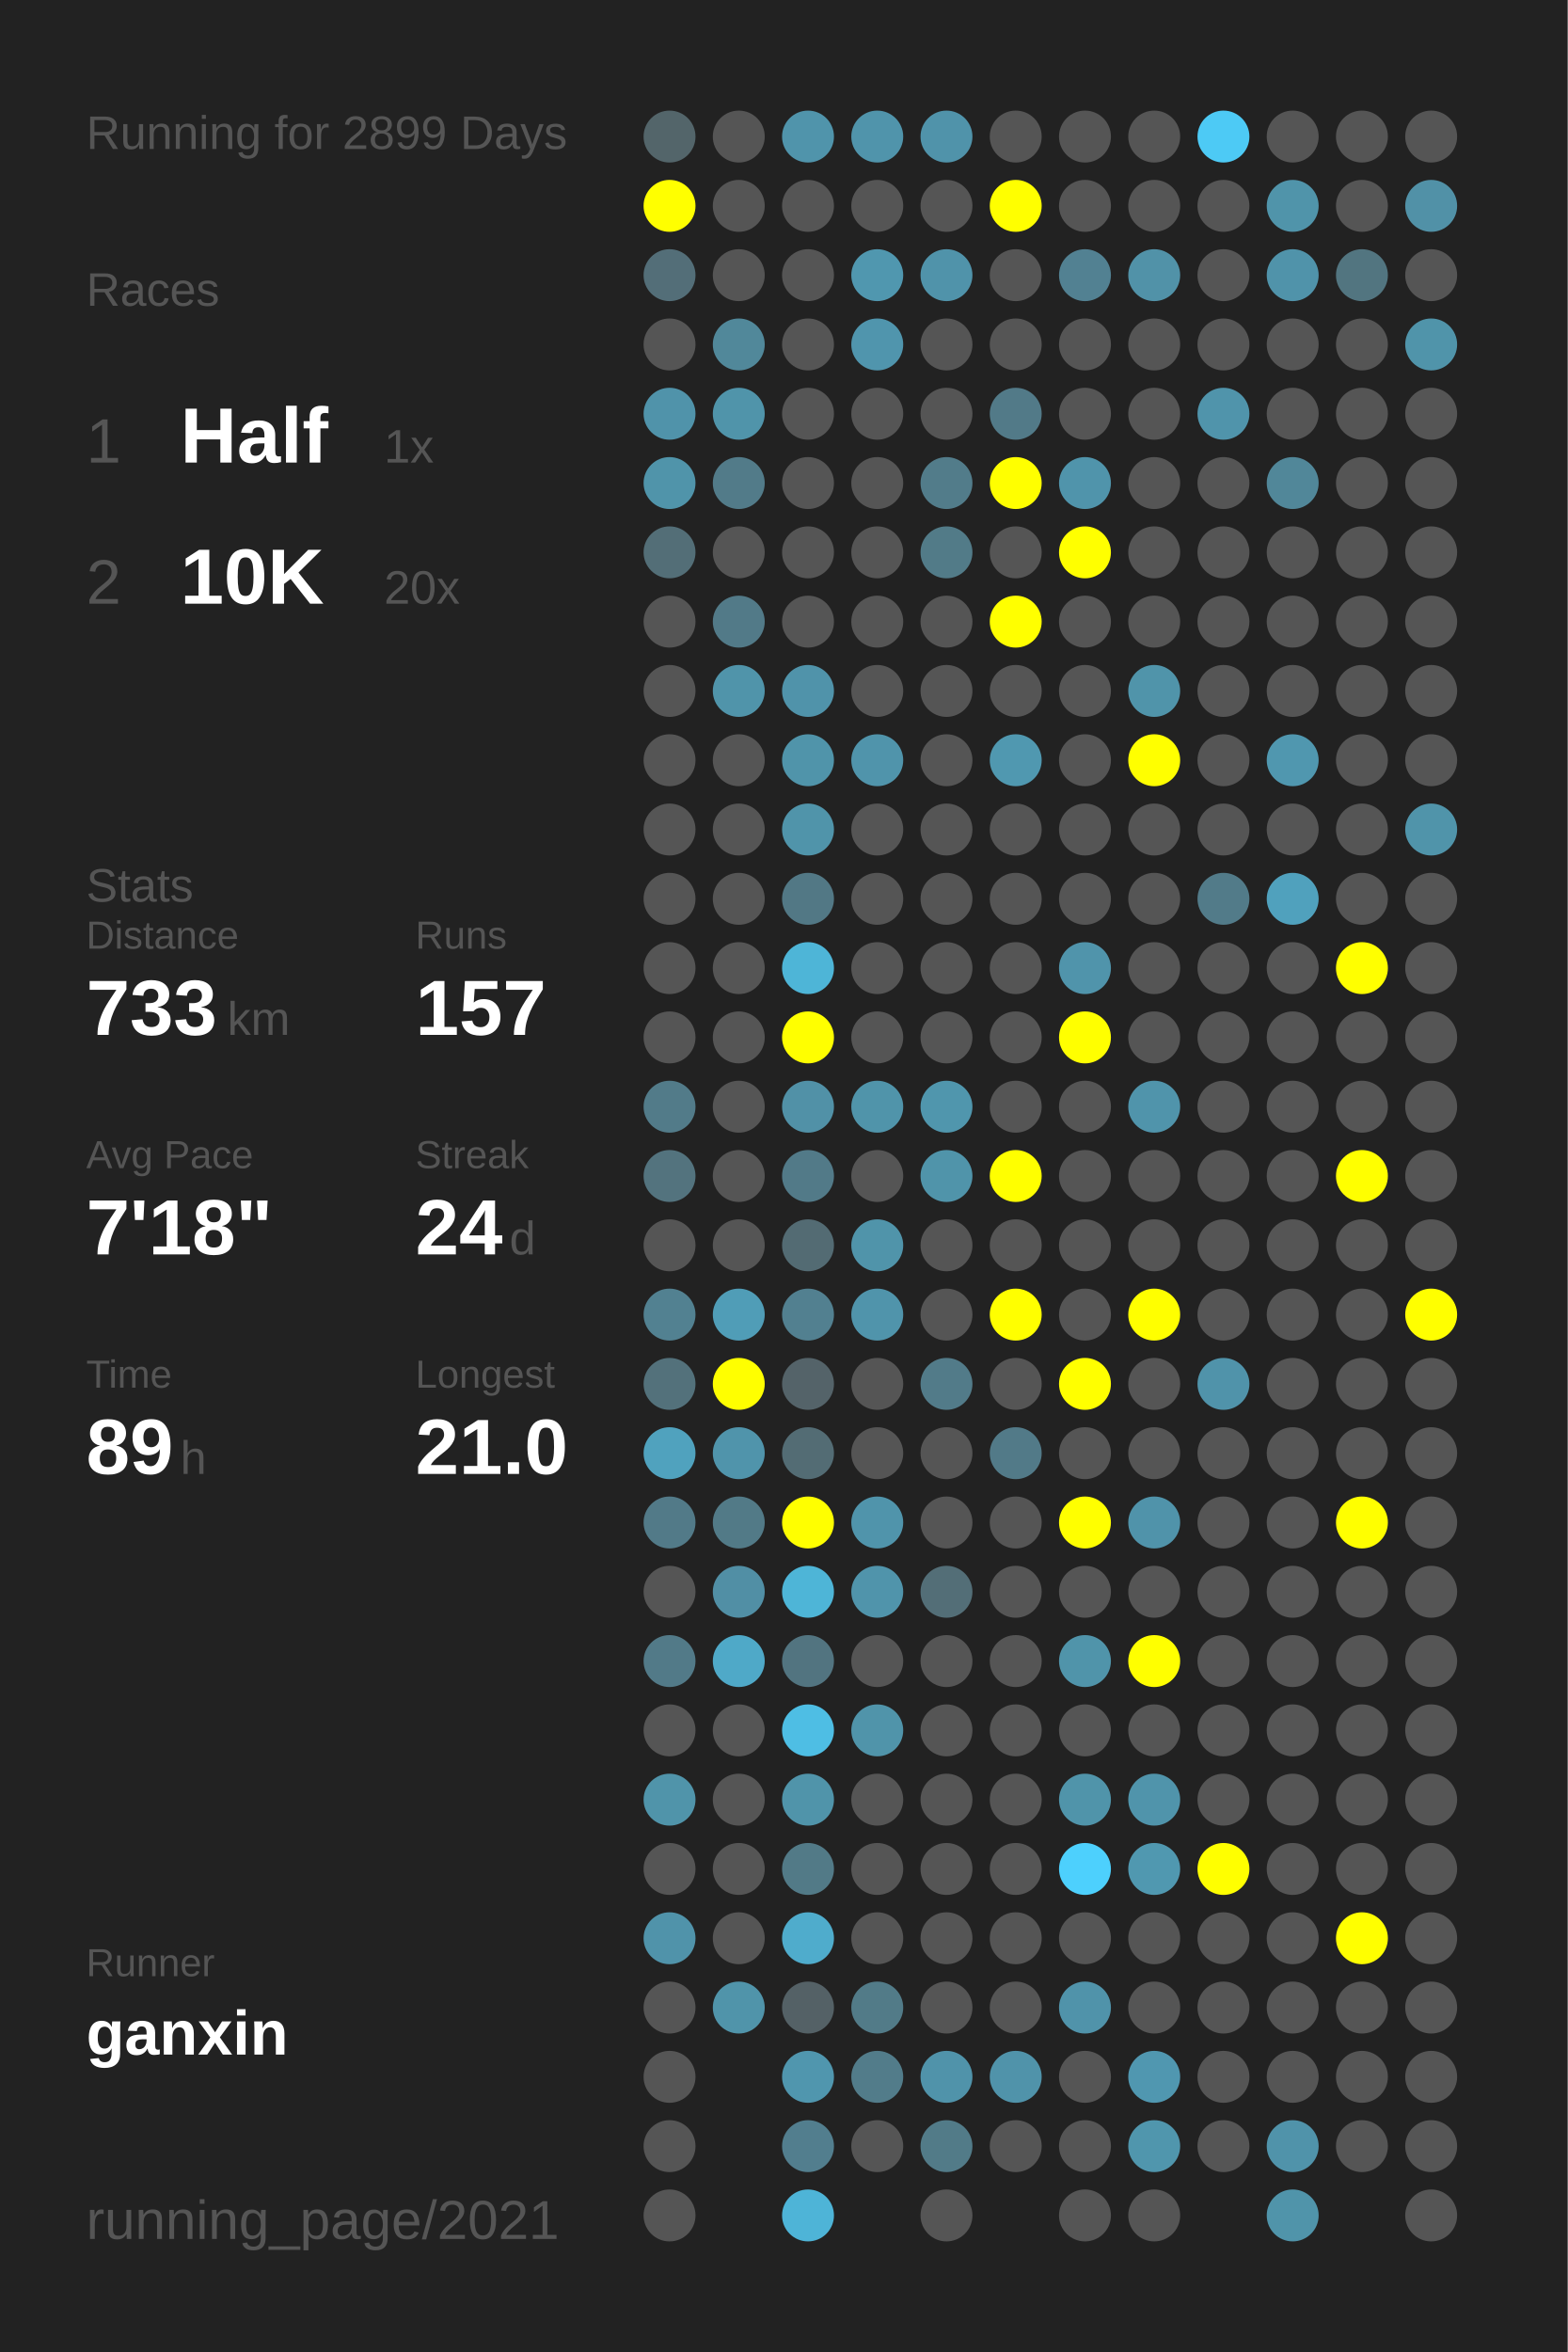
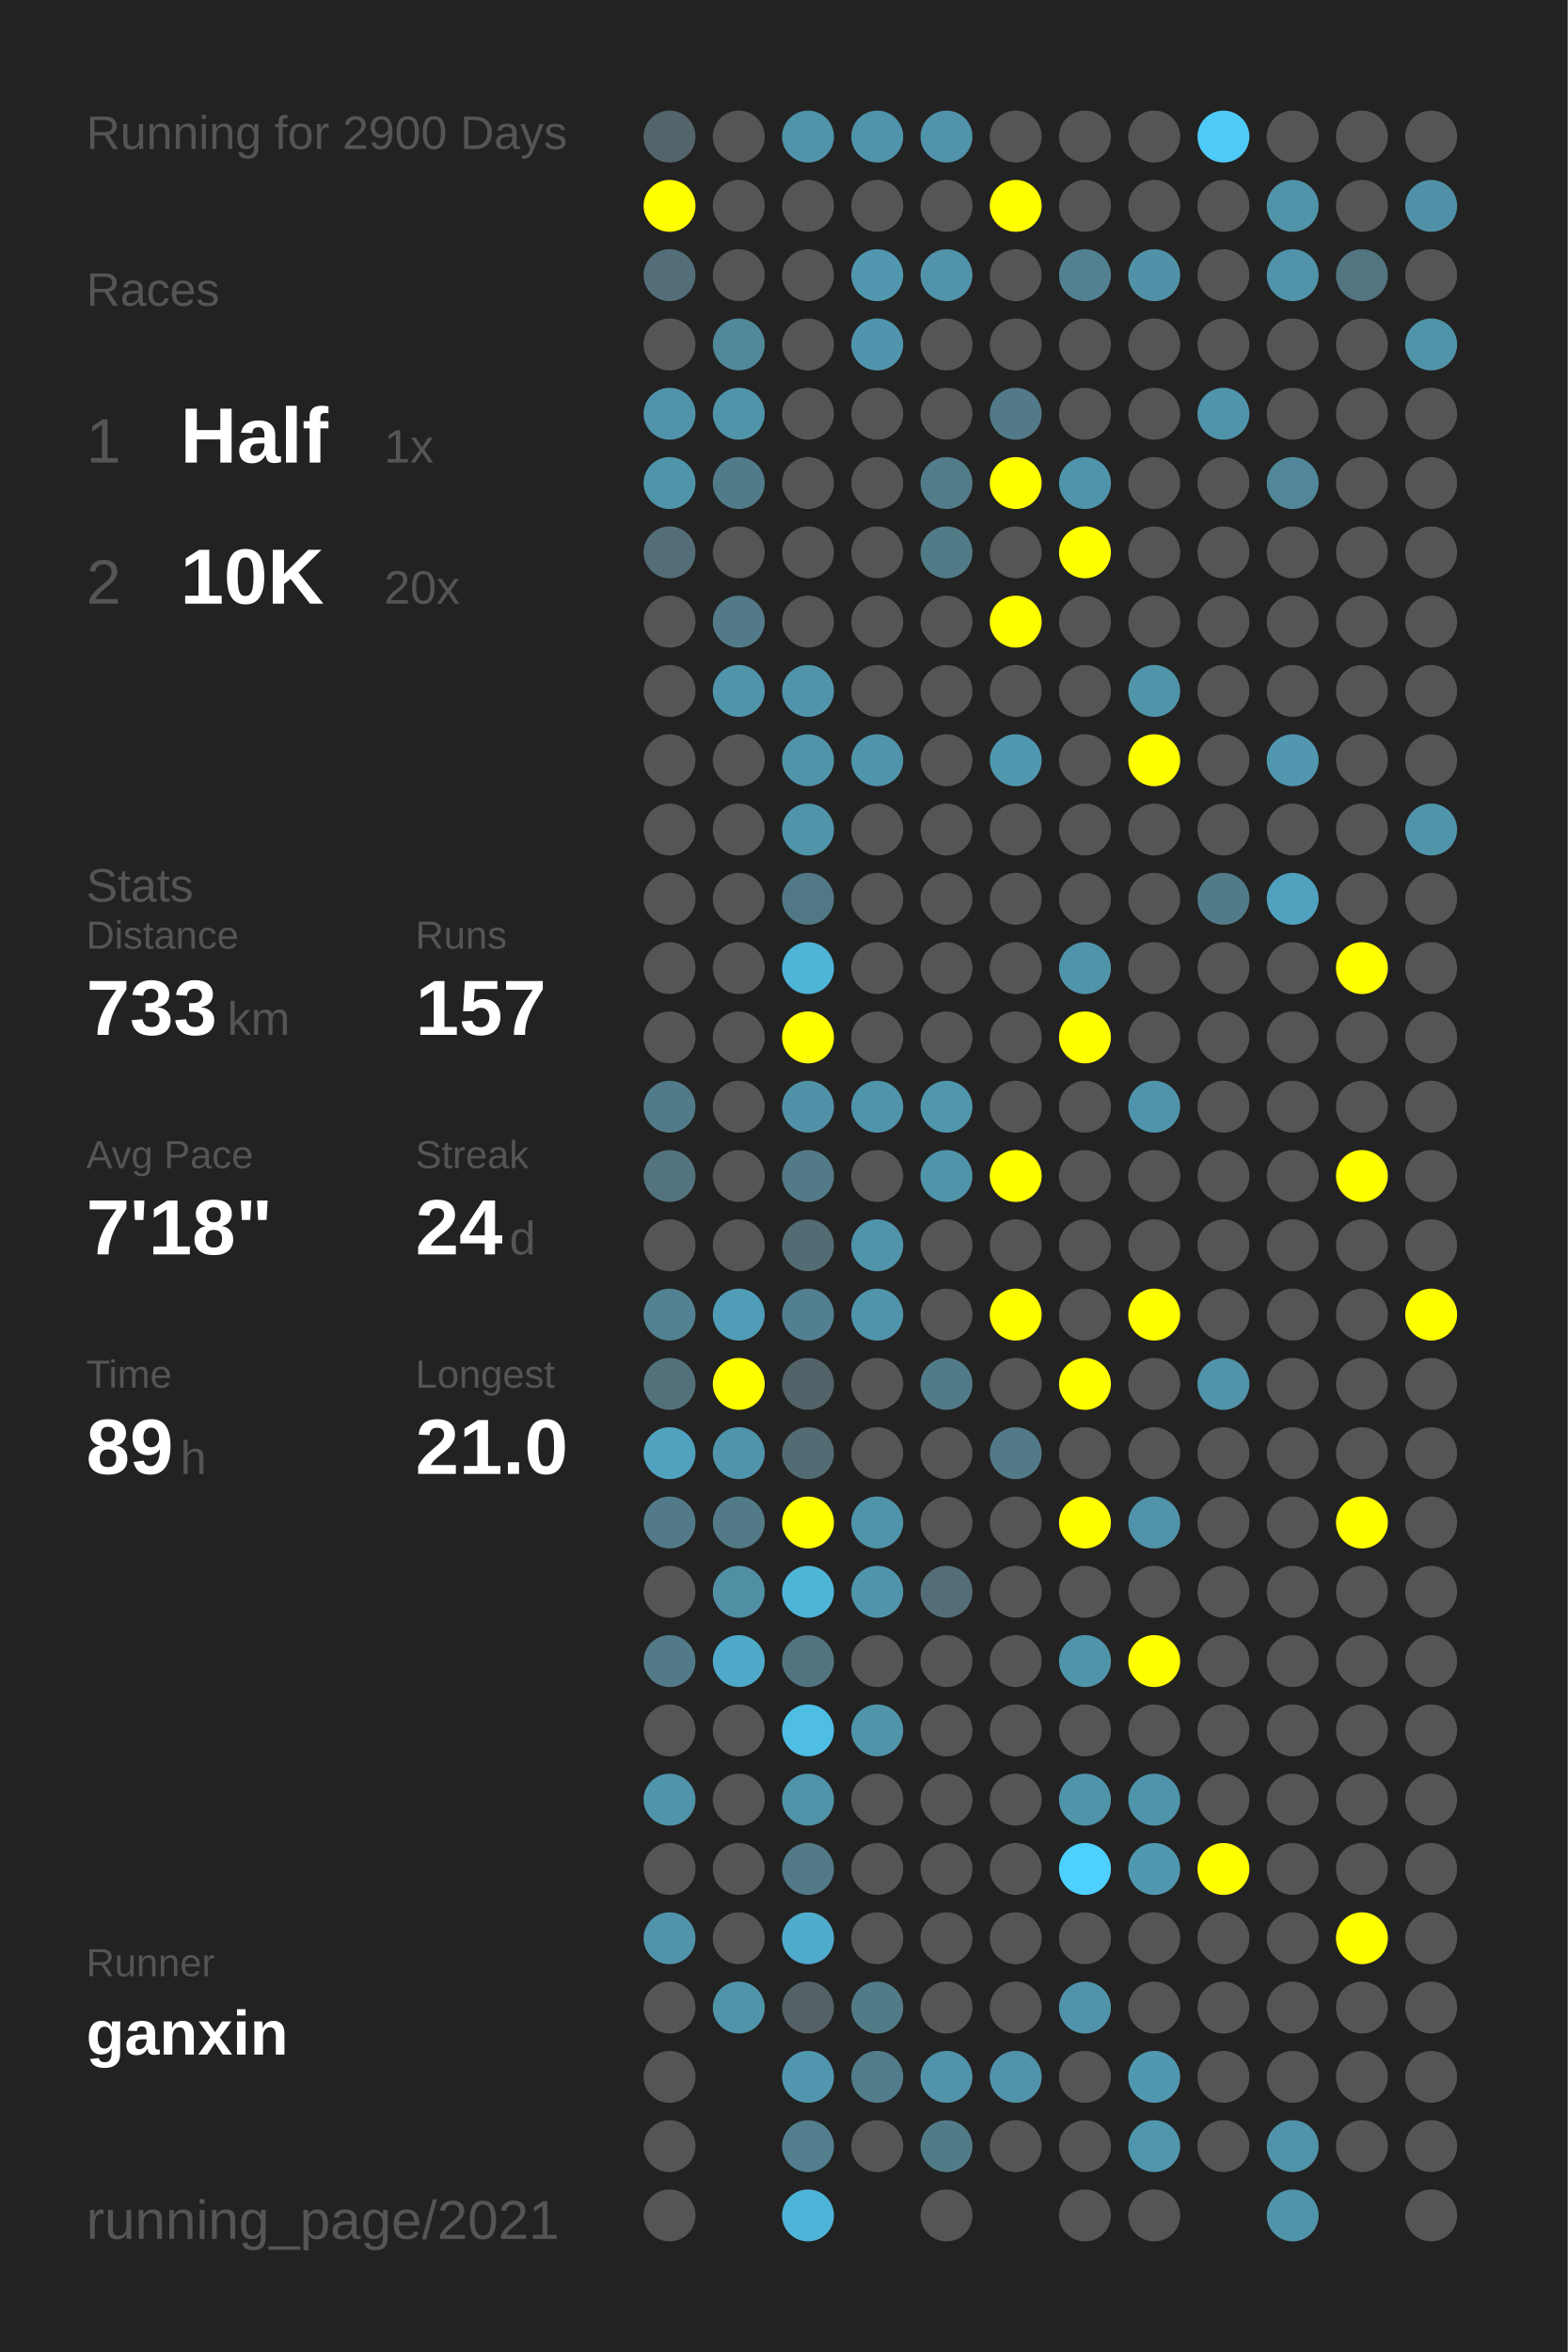
<svg xmlns="http://www.w3.org/2000/svg" baseProfile="full" height="300mm" version="1.1" viewBox="0,0,200,300" width="200mm">
  <defs />
  <rect fill="#222222" height="300" width="200" x="0" y="0" />
-   <text fill="#555555" style="font-size:6px; font-family:Arial;" x="11" y="19">Running for 2899 Days</text>
+   <text fill="#555555" style="font-size:6px; font-family:Arial;" x="11" y="19">Running for 2900 Days</text>
  <text fill="#555555" style="font-size:6px; font-family:Arial;" x="11" y="39">Races</text>
  <text fill="#555555" style="font-size:8px; font-family:Arial;" x="11" y="59">1</text>
  <text fill="#FFFFFF" style="font-size:10px; font-family:Arial; font-weight:bold;" x="23" y="59">Half</text>
  <text fill="#555555" style="font-size:6px; font-family:Arial;" x="49" y="59">1x</text>
  <text fill="#555555" style="font-size:8px; font-family:Arial;" x="11" y="77">2</text>
  <text fill="#FFFFFF" style="font-size:10px; font-family:Arial; font-weight:bold;" x="23" y="77">10K</text>
  <text fill="#555555" style="font-size:6px; font-family:Arial;" x="49" y="77">20x</text>
  <text fill="#555555" style="font-size:6px; font-family:Arial;" x="11" y="115">Stats</text>
  <text fill="#555555" style="font-size:5px; font-family:Arial;" x="11" y="121">Distance</text>
  <text fill="#FFFFFF" style="font-size:10px; font-family:Arial; font-weight:bold;" x="11" y="132">733</text>
  <text fill="#555555" style="font-size:6px; font-family:Arial;" x="29" y="132">km</text>
  <text fill="#555555" style="font-size:5px; font-family:Arial;" x="53" y="121">Runs</text>
  <text fill="#FFFFFF" style="font-size:10px; font-family:Arial; font-weight:bold;" x="53" y="132">157</text>
  <text fill="#555555" style="font-size:5px; font-family:Arial;" x="11" y="149">Avg Pace</text>
  <text fill="#FFFFFF" style="font-size:10px; font-family:Arial; font-weight:bold;" x="11" y="160">7'18"</text>
  <text fill="#555555" style="font-size:5px; font-family:Arial;" x="53" y="149">Streak</text>
  <text fill="#FFFFFF" style="font-size:10px; font-family:Arial; font-weight:bold;" x="53" y="160">24</text>
  <text fill="#555555" style="font-size:6px; font-family:Arial;" x="65" y="160">d</text>
  <text fill="#555555" style="font-size:5px; font-family:Arial;" x="11" y="177">Time</text>
  <text fill="#FFFFFF" style="font-size:10px; font-family:Arial; font-weight:bold;" x="11" y="188">89</text>
  <text fill="#555555" style="font-size:6px; font-family:Arial;" x="23" y="188">h</text>
  <text fill="#555555" style="font-size:5px; font-family:Arial;" x="53" y="177">Longest</text>
  <text fill="#FFFFFF" style="font-size:10px; font-family:Arial; font-weight:bold;" x="53" y="188">21.0</text>
  <text fill="#555555" style="font-size:5px; font-family:Arial;" x="11" y="252.065">Runner</text>
  <text fill="#FFFFFF" style="font-size:8px; font-family:Arial; font-weight:bold;" x="11" y="262.065">ganxin</text>
  <text fill="#555555" style="font-size:7px; font-family:Arial;" x="11" y="285.581">running_page/2021</text>
  <circle cx="85.417" cy="17.419" fill="#53656a" r="3.312" />
  <circle cx="85.417" cy="26.258" fill="#FFFF00" r="3.312" />
  <circle cx="85.417" cy="35.097" fill="#536e78" r="3.312" />
  <circle cx="85.417" cy="43.935" fill="#555555" r="3.312" />
  <circle cx="85.417" cy="52.774" fill="#5093aa" r="3.312" />
  <circle cx="85.417" cy="61.613" fill="#5094aa" r="3.312" />
  <circle cx="85.417" cy="70.452" fill="#536e77" r="3.312" />
  <circle cx="85.417" cy="79.29" fill="#555555" r="3.312" />
  <circle cx="85.417" cy="88.129" fill="#555555" r="3.312" />
  <circle cx="85.417" cy="96.968" fill="#555555" r="3.312" />
  <circle cx="85.417" cy="105.806" fill="#555555" r="3.312" />
  <circle cx="85.417" cy="114.645" fill="#555555" r="3.312" />
  <circle cx="85.417" cy="123.484" fill="#555555" r="3.312" />
  <circle cx="85.417" cy="132.323" fill="#555555" r="3.312" />
  <circle cx="85.417" cy="141.161" fill="#527b89" r="3.312" />
  <circle cx="85.417" cy="150" fill="#53737e" r="3.312" />
  <circle cx="85.417" cy="158.839" fill="#555555" r="3.312" />
  <circle cx="85.417" cy="167.677" fill="#528191" r="3.312" />
  <circle cx="85.417" cy="176.516" fill="#53717b" r="3.312" />
  <circle cx="85.417" cy="185.355" fill="#50a2be" r="3.312" />
  <circle cx="85.417" cy="194.194" fill="#527a88" r="3.312" />
  <circle cx="85.417" cy="203.032" fill="#555555" r="3.312" />
  <circle cx="85.417" cy="211.871" fill="#527a88" r="3.312" />
  <circle cx="85.417" cy="220.71" fill="#555555" r="3.312" />
  <circle cx="85.417" cy="229.548" fill="#5094aa" r="3.312" />
  <circle cx="85.417" cy="238.387" fill="#555555" r="3.312" />
  <circle cx="85.417" cy="247.226" fill="#5093aa" r="3.312" />
  <circle cx="85.417" cy="256.065" fill="#555555" r="3.312" />
  <circle cx="85.417" cy="264.903" fill="#555555" r="3.312" />
  <circle cx="85.417" cy="273.742" fill="#555555" r="3.312" />
  <circle cx="85.417" cy="282.581" fill="#555555" r="3.312" />
  <circle cx="94.25" cy="17.419" fill="#555555" r="3.312" />
  <circle cx="94.25" cy="26.258" fill="#555555" r="3.312" />
  <circle cx="94.25" cy="35.097" fill="#555555" r="3.312" />
  <circle cx="94.25" cy="43.935" fill="#51889a" r="3.312" />
  <circle cx="94.25" cy="52.774" fill="#5094aa" r="3.312" />
  <circle cx="94.25" cy="61.613" fill="#527b89" r="3.312" />
  <circle cx="94.25" cy="70.452" fill="#555555" r="3.312" />
  <circle cx="94.25" cy="79.29" fill="#527a88" r="3.312" />
  <circle cx="94.25" cy="88.129" fill="#5094aa" r="3.312" />
  <circle cx="94.25" cy="96.968" fill="#555555" r="3.312" />
  <circle cx="94.25" cy="105.806" fill="#555555" r="3.312" />
  <circle cx="94.25" cy="114.645" fill="#555555" r="3.312" />
  <circle cx="94.25" cy="123.484" fill="#555555" r="3.312" />
  <circle cx="94.25" cy="132.323" fill="#555555" r="3.312" />
  <circle cx="94.25" cy="141.161" fill="#555555" r="3.312" />
  <circle cx="94.25" cy="150" fill="#555555" r="3.312" />
  <circle cx="94.25" cy="158.839" fill="#555555" r="3.312" />
  <circle cx="94.25" cy="167.677" fill="#509db7" r="3.312" />
  <circle cx="94.25" cy="176.516" fill="#FFFF00" r="3.312" />
  <circle cx="94.25" cy="185.355" fill="#5094ab" r="3.312" />
  <circle cx="94.25" cy="194.194" fill="#527a87" r="3.312" />
  <circle cx="94.25" cy="203.032" fill="#518fa5" r="3.312" />
  <circle cx="94.25" cy="211.871" fill="#4fa9c8" r="3.312" />
  <circle cx="94.25" cy="220.71" fill="#555555" r="3.312" />
  <circle cx="94.25" cy="229.548" fill="#555555" r="3.312" />
  <circle cx="94.25" cy="238.387" fill="#555555" r="3.312" />
  <circle cx="94.25" cy="247.226" fill="#555555" r="3.312" />
  <circle cx="94.25" cy="256.065" fill="#5094aa" r="3.312" />
  <circle cx="103.083" cy="17.419" fill="#5094ab" r="3.312" />
  <circle cx="103.083" cy="26.258" fill="#555555" r="3.312" />
  <circle cx="103.083" cy="35.097" fill="#555555" r="3.312" />
  <circle cx="103.083" cy="43.935" fill="#555555" r="3.312" />
  <circle cx="103.083" cy="52.774" fill="#555555" r="3.312" />
  <circle cx="103.083" cy="61.613" fill="#555555" r="3.312" />
  <circle cx="103.083" cy="70.452" fill="#555555" r="3.312" />
  <circle cx="103.083" cy="79.29" fill="#555555" r="3.312" />
  <circle cx="103.083" cy="88.129" fill="#5093aa" r="3.312" />
  <circle cx="103.083" cy="96.968" fill="#5094aa" r="3.312" />
  <circle cx="103.083" cy="105.806" fill="#5094aa" r="3.312" />
  <circle cx="103.083" cy="114.645" fill="#527885" r="3.312" />
  <circle cx="103.083" cy="123.484" fill="#4eb5d7" r="3.312" />
  <circle cx="103.083" cy="132.323" fill="#FFFF00" r="3.312" />
  <circle cx="103.083" cy="141.161" fill="#5191a7" r="3.312" />
  <circle cx="103.083" cy="150" fill="#527a88" r="3.312" />
  <circle cx="103.083" cy="158.839" fill="#536b73" r="3.312" />
  <circle cx="103.083" cy="167.677" fill="#528090" r="3.312" />
  <circle cx="103.083" cy="176.516" fill="#546369" r="3.312" />
  <circle cx="103.083" cy="185.355" fill="#536c74" r="3.312" />
  <circle cx="103.083" cy="194.194" fill="#FFFF00" r="3.312" />
  <circle cx="103.083" cy="203.032" fill="#4eb5d7" r="3.312" />
  <circle cx="103.083" cy="211.871" fill="#527480" r="3.312" />
  <circle cx="103.083" cy="220.71" fill="#4ebee4" r="3.312" />
  <circle cx="103.083" cy="229.548" fill="#5094aa" r="3.312" />
  <circle cx="103.083" cy="238.387" fill="#527a87" r="3.312" />
  <circle cx="103.083" cy="247.226" fill="#4faccc" r="3.312" />
  <circle cx="103.083" cy="256.065" fill="#546166" r="3.312" />
  <circle cx="103.083" cy="264.903" fill="#5096ae" r="3.312" />
  <circle cx="103.083" cy="273.742" fill="#527e8e" r="3.312" />
  <circle cx="103.083" cy="282.581" fill="#4eb4d7" r="3.312" />
  <circle cx="111.917" cy="17.419" fill="#5094ab" r="3.312" />
  <circle cx="111.917" cy="26.258" fill="#555555" r="3.312" />
  <circle cx="111.917" cy="35.097" fill="#5097af" r="3.312" />
  <circle cx="111.917" cy="43.935" fill="#5095ad" r="3.312" />
  <circle cx="111.917" cy="52.774" fill="#555555" r="3.312" />
  <circle cx="111.917" cy="61.613" fill="#555555" r="3.312" />
  <circle cx="111.917" cy="70.452" fill="#555555" r="3.312" />
  <circle cx="111.917" cy="79.29" fill="#555555" r="3.312" />
  <circle cx="111.917" cy="88.129" fill="#555555" r="3.312" />
  <circle cx="111.917" cy="96.968" fill="#5094ab" r="3.312" />
  <circle cx="111.917" cy="105.806" fill="#555555" r="3.312" />
  <circle cx="111.917" cy="114.645" fill="#555555" r="3.312" />
  <circle cx="111.917" cy="123.484" fill="#555555" r="3.312" />
  <circle cx="111.917" cy="132.323" fill="#555555" r="3.312" />
  <circle cx="111.917" cy="141.161" fill="#5094aa" r="3.312" />
  <circle cx="111.917" cy="150" fill="#555555" r="3.312" />
  <circle cx="111.917" cy="158.839" fill="#5094aa" r="3.312" />
  <circle cx="111.917" cy="167.677" fill="#5094ab" r="3.312" />
  <circle cx="111.917" cy="176.516" fill="#555555" r="3.312" />
  <circle cx="111.917" cy="185.355" fill="#555555" r="3.312" />
  <circle cx="111.917" cy="194.194" fill="#5094ab" r="3.312" />
  <circle cx="111.917" cy="203.032" fill="#5094ab" r="3.312" />
  <circle cx="111.917" cy="211.871" fill="#555555" r="3.312" />
  <circle cx="111.917" cy="220.71" fill="#5094aa" r="3.312" />
  <circle cx="111.917" cy="229.548" fill="#555555" r="3.312" />
  <circle cx="111.917" cy="238.387" fill="#555555" r="3.312" />
  <circle cx="111.917" cy="247.226" fill="#555555" r="3.312" />
  <circle cx="111.917" cy="256.065" fill="#527b88" r="3.312" />
  <circle cx="111.917" cy="264.903" fill="#527c8a" r="3.312" />
  <circle cx="111.917" cy="273.742" fill="#555555" r="3.312" />
  <circle cx="120.75" cy="17.419" fill="#5093aa" r="3.312" />
  <circle cx="120.75" cy="26.258" fill="#555555" r="3.312" />
  <circle cx="120.75" cy="35.097" fill="#5093aa" r="3.312" />
  <circle cx="120.75" cy="43.935" fill="#555555" r="3.312" />
  <circle cx="120.75" cy="52.774" fill="#555555" r="3.312" />
  <circle cx="120.75" cy="61.613" fill="#527c8a" r="3.312" />
  <circle cx="120.75" cy="70.452" fill="#527b88" r="3.312" />
  <circle cx="120.75" cy="79.29" fill="#555555" r="3.312" />
  <circle cx="120.75" cy="88.129" fill="#555555" r="3.312" />
  <circle cx="120.75" cy="96.968" fill="#555555" r="3.312" />
  <circle cx="120.75" cy="105.806" fill="#555555" r="3.312" />
  <circle cx="120.75" cy="114.645" fill="#555555" r="3.312" />
  <circle cx="120.75" cy="123.484" fill="#555555" r="3.312" />
  <circle cx="120.75" cy="132.323" fill="#555555" r="3.312" />
  <circle cx="120.75" cy="141.161" fill="#5096ad" r="3.312" />
  <circle cx="120.75" cy="150" fill="#5094aa" r="3.312" />
  <circle cx="120.75" cy="158.839" fill="#555555" r="3.312" />
  <circle cx="120.75" cy="167.677" fill="#555555" r="3.312" />
  <circle cx="120.75" cy="176.516" fill="#527b89" r="3.312" />
  <circle cx="120.75" cy="185.355" fill="#555555" r="3.312" />
  <circle cx="120.75" cy="194.194" fill="#555555" r="3.312" />
  <circle cx="120.75" cy="203.032" fill="#536e77" r="3.312" />
  <circle cx="120.75" cy="211.871" fill="#555555" r="3.312" />
  <circle cx="120.75" cy="220.71" fill="#555555" r="3.312" />
  <circle cx="120.75" cy="229.548" fill="#555555" r="3.312" />
  <circle cx="120.75" cy="238.387" fill="#555555" r="3.312" />
  <circle cx="120.75" cy="247.226" fill="#555555" r="3.312" />
  <circle cx="120.75" cy="256.065" fill="#555555" r="3.312" />
  <circle cx="120.75" cy="264.903" fill="#5093aa" r="3.312" />
  <circle cx="120.75" cy="273.742" fill="#527b88" r="3.312" />
  <circle cx="120.75" cy="282.581" fill="#555555" r="3.312" />
  <circle cx="129.583" cy="17.419" fill="#555555" r="3.312" />
  <circle cx="129.583" cy="26.258" fill="#FFFF00" r="3.312" />
  <circle cx="129.583" cy="35.097" fill="#555555" r="3.312" />
  <circle cx="129.583" cy="43.935" fill="#555555" r="3.312" />
  <circle cx="129.583" cy="52.774" fill="#527a88" r="3.312" />
  <circle cx="129.583" cy="61.613" fill="#FFFF00" r="3.312" />
  <circle cx="129.583" cy="70.452" fill="#555555" r="3.312" />
  <circle cx="129.583" cy="79.29" fill="#FFFF00" r="3.312" />
  <circle cx="129.583" cy="88.129" fill="#555555" r="3.312" />
  <circle cx="129.583" cy="96.968" fill="#5098b0" r="3.312" />
  <circle cx="129.583" cy="105.806" fill="#555555" r="3.312" />
  <circle cx="129.583" cy="114.645" fill="#555555" r="3.312" />
  <circle cx="129.583" cy="123.484" fill="#555555" r="3.312" />
  <circle cx="129.583" cy="132.323" fill="#555555" r="3.312" />
  <circle cx="129.583" cy="141.161" fill="#555555" r="3.312" />
  <circle cx="129.583" cy="150" fill="#FFFF00" r="3.312" />
  <circle cx="129.583" cy="158.839" fill="#555555" r="3.312" />
  <circle cx="129.583" cy="167.677" fill="#FFFF00" r="3.312" />
  <circle cx="129.583" cy="176.516" fill="#555555" r="3.312" />
  <circle cx="129.583" cy="185.355" fill="#527a88" r="3.312" />
  <circle cx="129.583" cy="194.194" fill="#555555" r="3.312" />
  <circle cx="129.583" cy="203.032" fill="#555555" r="3.312" />
  <circle cx="129.583" cy="211.871" fill="#555555" r="3.312" />
  <circle cx="129.583" cy="220.71" fill="#555555" r="3.312" />
  <circle cx="129.583" cy="229.548" fill="#555555" r="3.312" />
  <circle cx="129.583" cy="238.387" fill="#555555" r="3.312" />
  <circle cx="129.583" cy="247.226" fill="#555555" r="3.312" />
  <circle cx="129.583" cy="256.065" fill="#555555" r="3.312" />
  <circle cx="129.583" cy="264.903" fill="#5093aa" r="3.312" />
  <circle cx="129.583" cy="273.742" fill="#555555" r="3.312" />
  <circle cx="138.417" cy="17.419" fill="#555555" r="3.312" />
  <circle cx="138.417" cy="26.258" fill="#555555" r="3.312" />
  <circle cx="138.417" cy="35.097" fill="#528192" r="3.312" />
  <circle cx="138.417" cy="43.935" fill="#555555" r="3.312" />
  <circle cx="138.417" cy="52.774" fill="#555555" r="3.312" />
  <circle cx="138.417" cy="61.613" fill="#5094ab" r="3.312" />
  <circle cx="138.417" cy="70.452" fill="#FFFF00" r="3.312" />
  <circle cx="138.417" cy="79.29" fill="#555555" r="3.312" />
  <circle cx="138.417" cy="88.129" fill="#555555" r="3.312" />
  <circle cx="138.417" cy="96.968" fill="#555555" r="3.312" />
  <circle cx="138.417" cy="105.806" fill="#555555" r="3.312" />
  <circle cx="138.417" cy="114.645" fill="#555555" r="3.312" />
  <circle cx="138.417" cy="123.484" fill="#5094ab" r="3.312" />
  <circle cx="138.417" cy="132.323" fill="#FFFF00" r="3.312" />
  <circle cx="138.417" cy="141.161" fill="#555555" r="3.312" />
  <circle cx="138.417" cy="150" fill="#555555" r="3.312" />
  <circle cx="138.417" cy="158.839" fill="#555555" r="3.312" />
  <circle cx="138.417" cy="167.677" fill="#555555" r="3.312" />
  <circle cx="138.417" cy="176.516" fill="#FFFF00" r="3.312" />
  <circle cx="138.417" cy="185.355" fill="#555555" r="3.312" />
  <circle cx="138.417" cy="194.194" fill="#FFFF00" r="3.312" />
  <circle cx="138.417" cy="203.032" fill="#555555" r="3.312" />
  <circle cx="138.417" cy="211.871" fill="#5094aa" r="3.312" />
  <circle cx="138.417" cy="220.71" fill="#555555" r="3.312" />
  <circle cx="138.417" cy="229.548" fill="#5094aa" r="3.312" />
  <circle cx="138.417" cy="238.387" fill="#4dd0fd" r="3.312" />
  <circle cx="138.417" cy="247.226" fill="#555555" r="3.312" />
  <circle cx="138.417" cy="256.065" fill="#5093aa" r="3.312" />
  <circle cx="138.417" cy="264.903" fill="#555555" r="3.312" />
  <circle cx="138.417" cy="273.742" fill="#555555" r="3.312" />
  <circle cx="138.417" cy="282.581" fill="#555555" r="3.312" />
  <circle cx="147.25" cy="17.419" fill="#555555" r="3.312" />
  <circle cx="147.25" cy="26.258" fill="#555555" r="3.312" />
  <circle cx="147.25" cy="35.097" fill="#5192a8" r="3.312" />
  <circle cx="147.25" cy="43.935" fill="#555555" r="3.312" />
  <circle cx="147.25" cy="52.774" fill="#555555" r="3.312" />
  <circle cx="147.25" cy="61.613" fill="#555555" r="3.312" />
  <circle cx="147.25" cy="70.452" fill="#555555" r="3.312" />
  <circle cx="147.25" cy="79.29" fill="#555555" r="3.312" />
  <circle cx="147.25" cy="88.129" fill="#5094aa" r="3.312" />
  <circle cx="147.25" cy="96.968" fill="#FFFF00" r="3.312" />
  <circle cx="147.25" cy="105.806" fill="#555555" r="3.312" />
  <circle cx="147.25" cy="114.645" fill="#555555" r="3.312" />
  <circle cx="147.25" cy="123.484" fill="#555555" r="3.312" />
  <circle cx="147.25" cy="132.323" fill="#555555" r="3.312" />
  <circle cx="147.25" cy="141.161" fill="#5094ab" r="3.312" />
  <circle cx="147.25" cy="150" fill="#555555" r="3.312" />
  <circle cx="147.25" cy="158.839" fill="#555555" r="3.312" />
  <circle cx="147.25" cy="167.677" fill="#FFFF00" r="3.312" />
  <circle cx="147.25" cy="176.516" fill="#555555" r="3.312" />
  <circle cx="147.25" cy="185.355" fill="#555555" r="3.312" />
  <circle cx="147.25" cy="194.194" fill="#5093aa" r="3.312" />
  <circle cx="147.25" cy="203.032" fill="#555555" r="3.312" />
  <circle cx="147.25" cy="211.871" fill="#FFFF00" r="3.312" />
  <circle cx="147.25" cy="220.71" fill="#555555" r="3.312" />
  <circle cx="147.25" cy="229.548" fill="#5094ab" r="3.312" />
  <circle cx="147.25" cy="238.387" fill="#5098b0" r="3.312" />
  <circle cx="147.25" cy="247.226" fill="#555555" r="3.312" />
  <circle cx="147.25" cy="256.065" fill="#555555" r="3.312" />
  <circle cx="147.25" cy="264.903" fill="#5097b0" r="3.312" />
  <circle cx="147.25" cy="273.742" fill="#5096ad" r="3.312" />
  <circle cx="147.25" cy="282.581" fill="#555555" r="3.312" />
  <circle cx="156.083" cy="17.419" fill="#4dcaf5" r="3.312" />
  <circle cx="156.083" cy="26.258" fill="#555555" r="3.312" />
  <circle cx="156.083" cy="35.097" fill="#555555" r="3.312" />
  <circle cx="156.083" cy="43.935" fill="#555555" r="3.312" />
  <circle cx="156.083" cy="52.774" fill="#5094ab" r="3.312" />
  <circle cx="156.083" cy="61.613" fill="#555555" r="3.312" />
  <circle cx="156.083" cy="70.452" fill="#555555" r="3.312" />
  <circle cx="156.083" cy="79.29" fill="#555555" r="3.312" />
  <circle cx="156.083" cy="88.129" fill="#555555" r="3.312" />
  <circle cx="156.083" cy="96.968" fill="#555555" r="3.312" />
  <circle cx="156.083" cy="105.806" fill="#555555" r="3.312" />
  <circle cx="156.083" cy="114.645" fill="#527b89" r="3.312" />
  <circle cx="156.083" cy="123.484" fill="#555555" r="3.312" />
  <circle cx="156.083" cy="132.323" fill="#555555" r="3.312" />
  <circle cx="156.083" cy="141.161" fill="#555555" r="3.312" />
  <circle cx="156.083" cy="150" fill="#555555" r="3.312" />
  <circle cx="156.083" cy="158.839" fill="#555555" r="3.312" />
  <circle cx="156.083" cy="167.677" fill="#555555" r="3.312" />
  <circle cx="156.083" cy="176.516" fill="#5093aa" r="3.312" />
  <circle cx="156.083" cy="185.355" fill="#555555" r="3.312" />
  <circle cx="156.083" cy="194.194" fill="#555555" r="3.312" />
  <circle cx="156.083" cy="203.032" fill="#555555" r="3.312" />
  <circle cx="156.083" cy="211.871" fill="#555555" r="3.312" />
  <circle cx="156.083" cy="220.71" fill="#555555" r="3.312" />
  <circle cx="156.083" cy="229.548" fill="#555555" r="3.312" />
  <circle cx="156.083" cy="238.387" fill="#FFFF00" r="3.312" />
  <circle cx="156.083" cy="247.226" fill="#555555" r="3.312" />
  <circle cx="156.083" cy="256.065" fill="#555555" r="3.312" />
  <circle cx="156.083" cy="264.903" fill="#555555" r="3.312" />
  <circle cx="156.083" cy="273.742" fill="#555555" r="3.312" />
  <circle cx="164.917" cy="17.419" fill="#555555" r="3.312" />
  <circle cx="164.917" cy="26.258" fill="#5094aa" r="3.312" />
  <circle cx="164.917" cy="35.097" fill="#5093aa" r="3.312" />
  <circle cx="164.917" cy="43.935" fill="#555555" r="3.312" />
  <circle cx="164.917" cy="52.774" fill="#555555" r="3.312" />
  <circle cx="164.917" cy="61.613" fill="#518799" r="3.312" />
  <circle cx="164.917" cy="70.452" fill="#555555" r="3.312" />
  <circle cx="164.917" cy="79.29" fill="#555555" r="3.312" />
  <circle cx="164.917" cy="88.129" fill="#555555" r="3.312" />
  <circle cx="164.917" cy="96.968" fill="#5097af" r="3.312" />
  <circle cx="164.917" cy="105.806" fill="#555555" r="3.312" />
  <circle cx="164.917" cy="114.645" fill="#50a1bd" r="3.312" />
  <circle cx="164.917" cy="123.484" fill="#555555" r="3.312" />
  <circle cx="164.917" cy="132.323" fill="#555555" r="3.312" />
  <circle cx="164.917" cy="141.161" fill="#555555" r="3.312" />
  <circle cx="164.917" cy="150" fill="#555555" r="3.312" />
  <circle cx="164.917" cy="158.839" fill="#555555" r="3.312" />
  <circle cx="164.917" cy="167.677" fill="#555555" r="3.312" />
  <circle cx="164.917" cy="176.516" fill="#555555" r="3.312" />
  <circle cx="164.917" cy="185.355" fill="#555555" r="3.312" />
  <circle cx="164.917" cy="194.194" fill="#555555" r="3.312" />
  <circle cx="164.917" cy="203.032" fill="#555555" r="3.312" />
  <circle cx="164.917" cy="211.871" fill="#555555" r="3.312" />
  <circle cx="164.917" cy="220.71" fill="#555555" r="3.312" />
  <circle cx="164.917" cy="229.548" fill="#555555" r="3.312" />
  <circle cx="164.917" cy="238.387" fill="#555555" r="3.312" />
  <circle cx="164.917" cy="247.226" fill="#555555" r="3.312" />
  <circle cx="164.917" cy="256.065" fill="#555555" r="3.312" />
  <circle cx="164.917" cy="264.903" fill="#555555" r="3.312" />
  <circle cx="164.917" cy="273.742" fill="#5093aa" r="3.312" />
  <circle cx="164.917" cy="282.581" fill="#5094aa" r="3.312" />
  <circle cx="173.75" cy="17.419" fill="#555555" r="3.312" />
  <circle cx="173.75" cy="26.258" fill="#555555" r="3.312" />
  <circle cx="173.75" cy="35.097" fill="#527580" r="3.312" />
  <circle cx="173.75" cy="43.935" fill="#555555" r="3.312" />
  <circle cx="173.75" cy="52.774" fill="#555555" r="3.312" />
  <circle cx="173.75" cy="61.613" fill="#555555" r="3.312" />
  <circle cx="173.75" cy="70.452" fill="#555555" r="3.312" />
  <circle cx="173.75" cy="79.29" fill="#555555" r="3.312" />
  <circle cx="173.75" cy="88.129" fill="#555555" r="3.312" />
  <circle cx="173.75" cy="96.968" fill="#555555" r="3.312" />
  <circle cx="173.75" cy="105.806" fill="#555555" r="3.312" />
  <circle cx="173.75" cy="114.645" fill="#555555" r="3.312" />
  <circle cx="173.75" cy="123.484" fill="#FFFF00" r="3.312" />
  <circle cx="173.75" cy="132.323" fill="#555555" r="3.312" />
  <circle cx="173.75" cy="141.161" fill="#555555" r="3.312" />
  <circle cx="173.75" cy="150" fill="#FFFF00" r="3.312" />
  <circle cx="173.75" cy="158.839" fill="#555555" r="3.312" />
  <circle cx="173.75" cy="167.677" fill="#555555" r="3.312" />
  <circle cx="173.75" cy="176.516" fill="#555555" r="3.312" />
  <circle cx="173.75" cy="185.355" fill="#555555" r="3.312" />
  <circle cx="173.75" cy="194.194" fill="#FFFF00" r="3.312" />
  <circle cx="173.75" cy="203.032" fill="#555555" r="3.312" />
  <circle cx="173.75" cy="211.871" fill="#555555" r="3.312" />
  <circle cx="173.75" cy="220.71" fill="#555555" r="3.312" />
  <circle cx="173.75" cy="229.548" fill="#555555" r="3.312" />
  <circle cx="173.75" cy="238.387" fill="#555555" r="3.312" />
  <circle cx="173.75" cy="247.226" fill="#FFFF00" r="3.312" />
  <circle cx="173.75" cy="256.065" fill="#555555" r="3.312" />
  <circle cx="173.75" cy="264.903" fill="#555555" r="3.312" />
  <circle cx="173.75" cy="273.742" fill="#555555" r="3.312" />
  <circle cx="182.583" cy="17.419" fill="#555555" r="3.312" />
  <circle cx="182.583" cy="26.258" fill="#5191a7" r="3.312" />
  <circle cx="182.583" cy="35.097" fill="#555555" r="3.312" />
  <circle cx="182.583" cy="43.935" fill="#5094aa" r="3.312" />
  <circle cx="182.583" cy="52.774" fill="#555555" r="3.312" />
  <circle cx="182.583" cy="61.613" fill="#555555" r="3.312" />
  <circle cx="182.583" cy="70.452" fill="#555555" r="3.312" />
  <circle cx="182.583" cy="79.29" fill="#555555" r="3.312" />
  <circle cx="182.583" cy="88.129" fill="#555555" r="3.312" />
  <circle cx="182.583" cy="96.968" fill="#555555" r="3.312" />
  <circle cx="182.583" cy="105.806" fill="#5094aa" r="3.312" />
  <circle cx="182.583" cy="114.645" fill="#555555" r="3.312" />
  <circle cx="182.583" cy="123.484" fill="#555555" r="3.312" />
  <circle cx="182.583" cy="132.323" fill="#555555" r="3.312" />
  <circle cx="182.583" cy="141.161" fill="#555555" r="3.312" />
  <circle cx="182.583" cy="150" fill="#555555" r="3.312" />
  <circle cx="182.583" cy="158.839" fill="#555555" r="3.312" />
  <circle cx="182.583" cy="167.677" fill="#FFFF00" r="3.312" />
  <circle cx="182.583" cy="176.516" fill="#555555" r="3.312" />
  <circle cx="182.583" cy="185.355" fill="#555555" r="3.312" />
  <circle cx="182.583" cy="194.194" fill="#555555" r="3.312" />
  <circle cx="182.583" cy="203.032" fill="#555555" r="3.312" />
  <circle cx="182.583" cy="211.871" fill="#555555" r="3.312" />
  <circle cx="182.583" cy="220.71" fill="#555555" r="3.312" />
  <circle cx="182.583" cy="229.548" fill="#555555" r="3.312" />
  <circle cx="182.583" cy="238.387" fill="#555555" r="3.312" />
  <circle cx="182.583" cy="247.226" fill="#555555" r="3.312" />
  <circle cx="182.583" cy="256.065" fill="#555555" r="3.312" />
  <circle cx="182.583" cy="264.903" fill="#555555" r="3.312" />
  <circle cx="182.583" cy="273.742" fill="#555555" r="3.312" />
  <circle cx="182.583" cy="282.581" fill="#555555" r="3.312" />
</svg>
